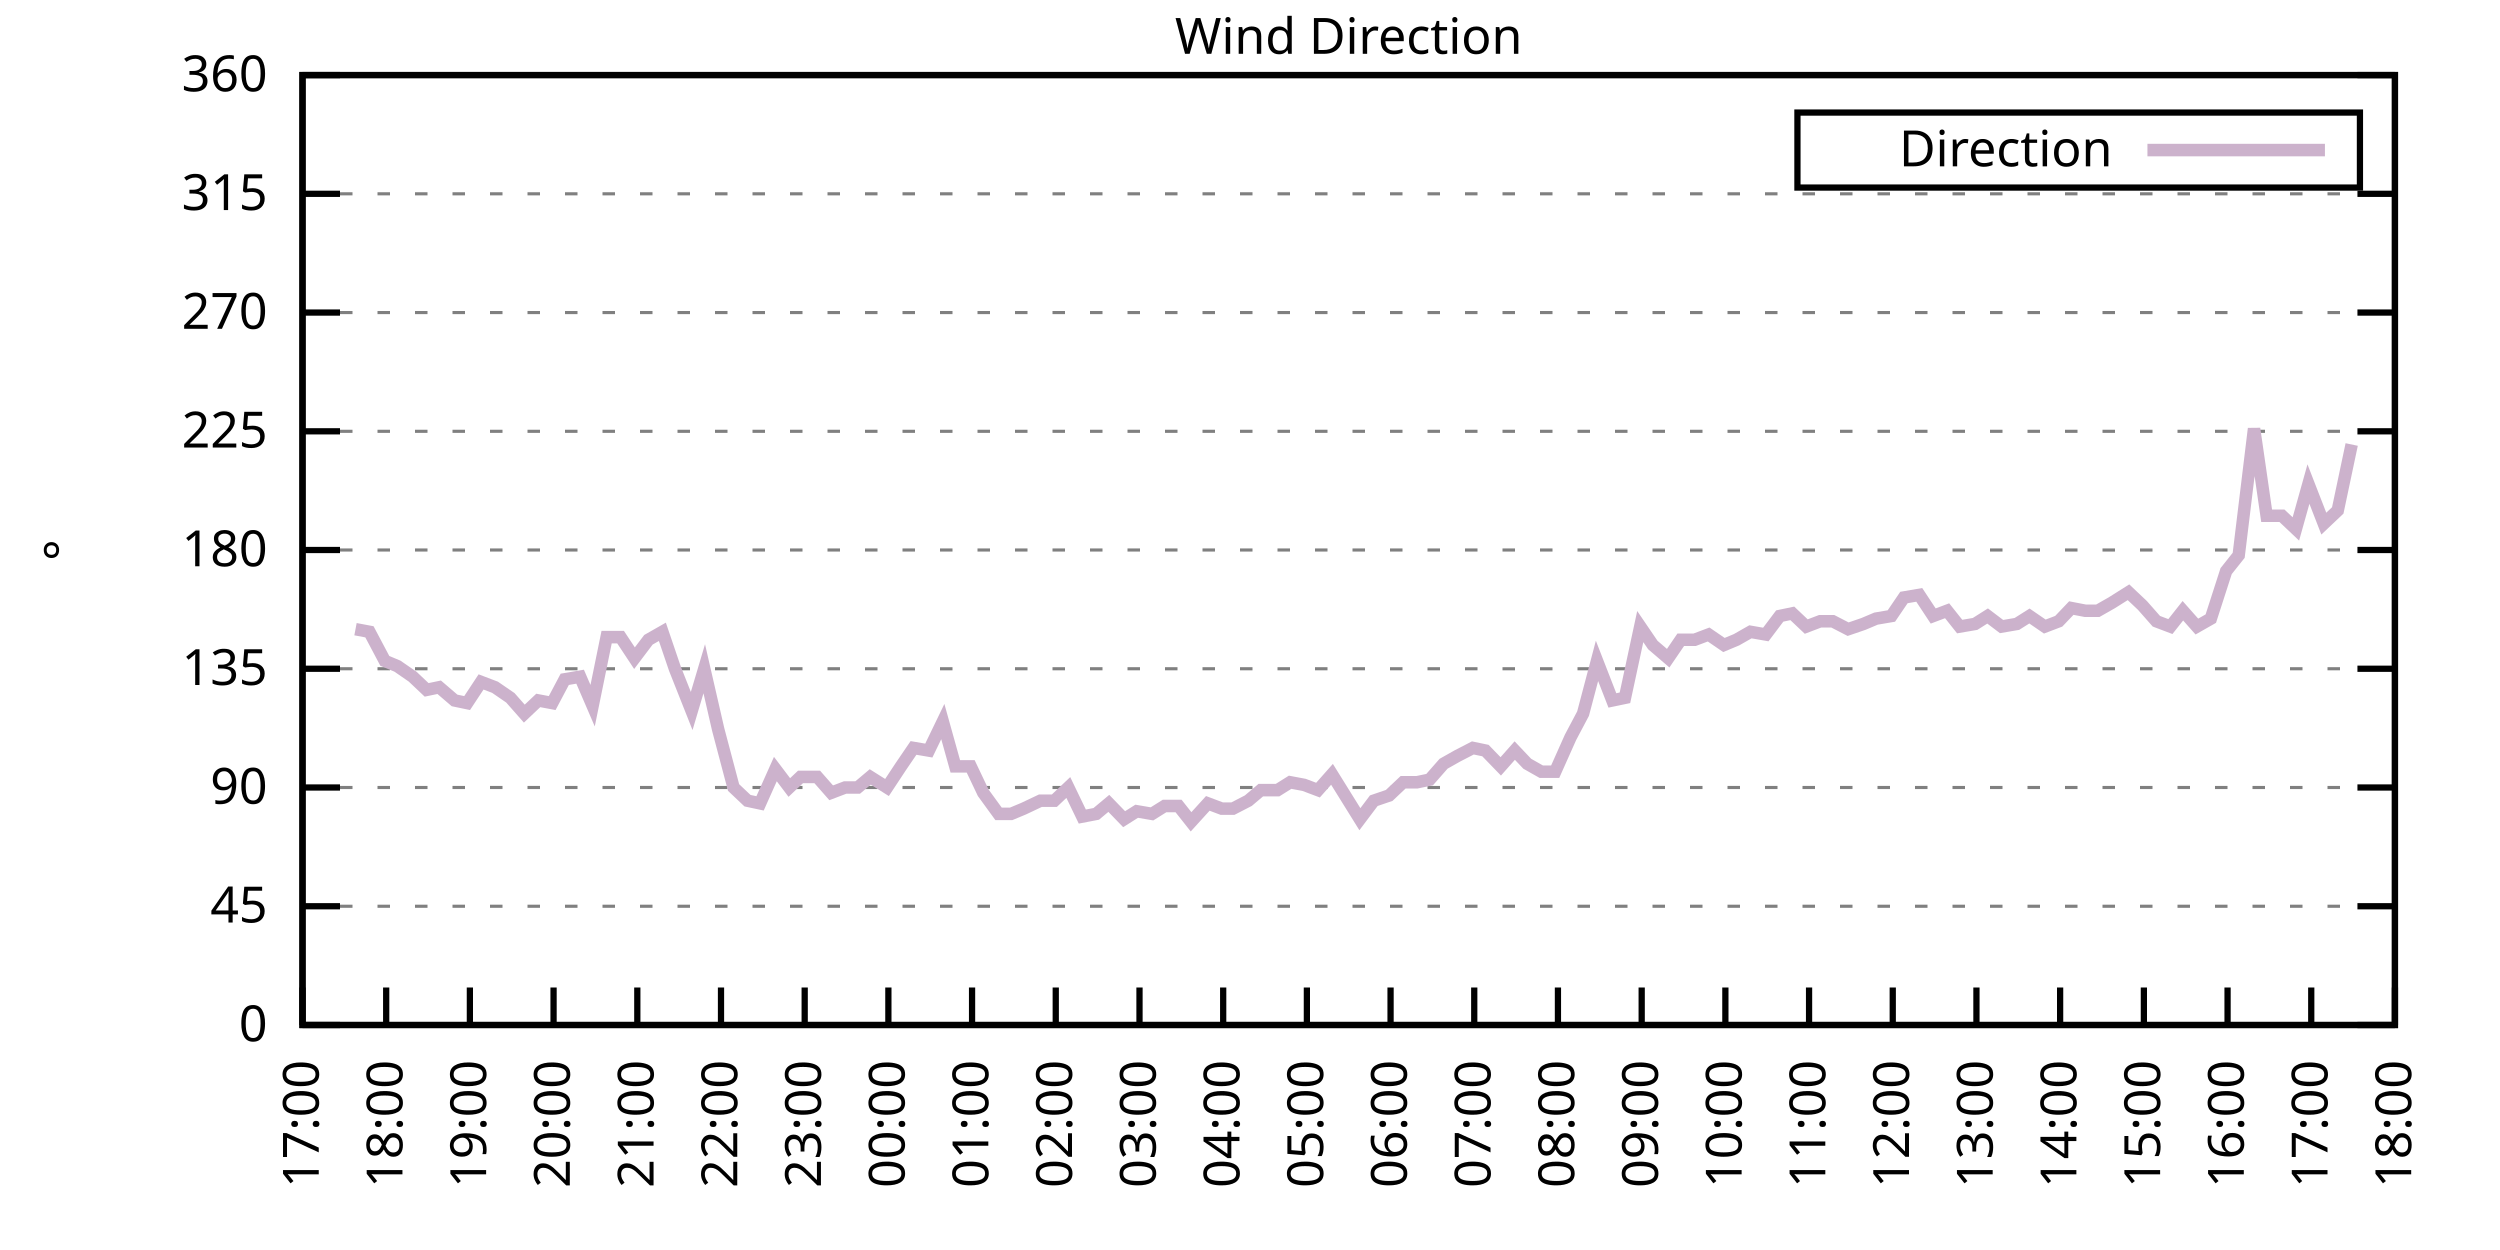
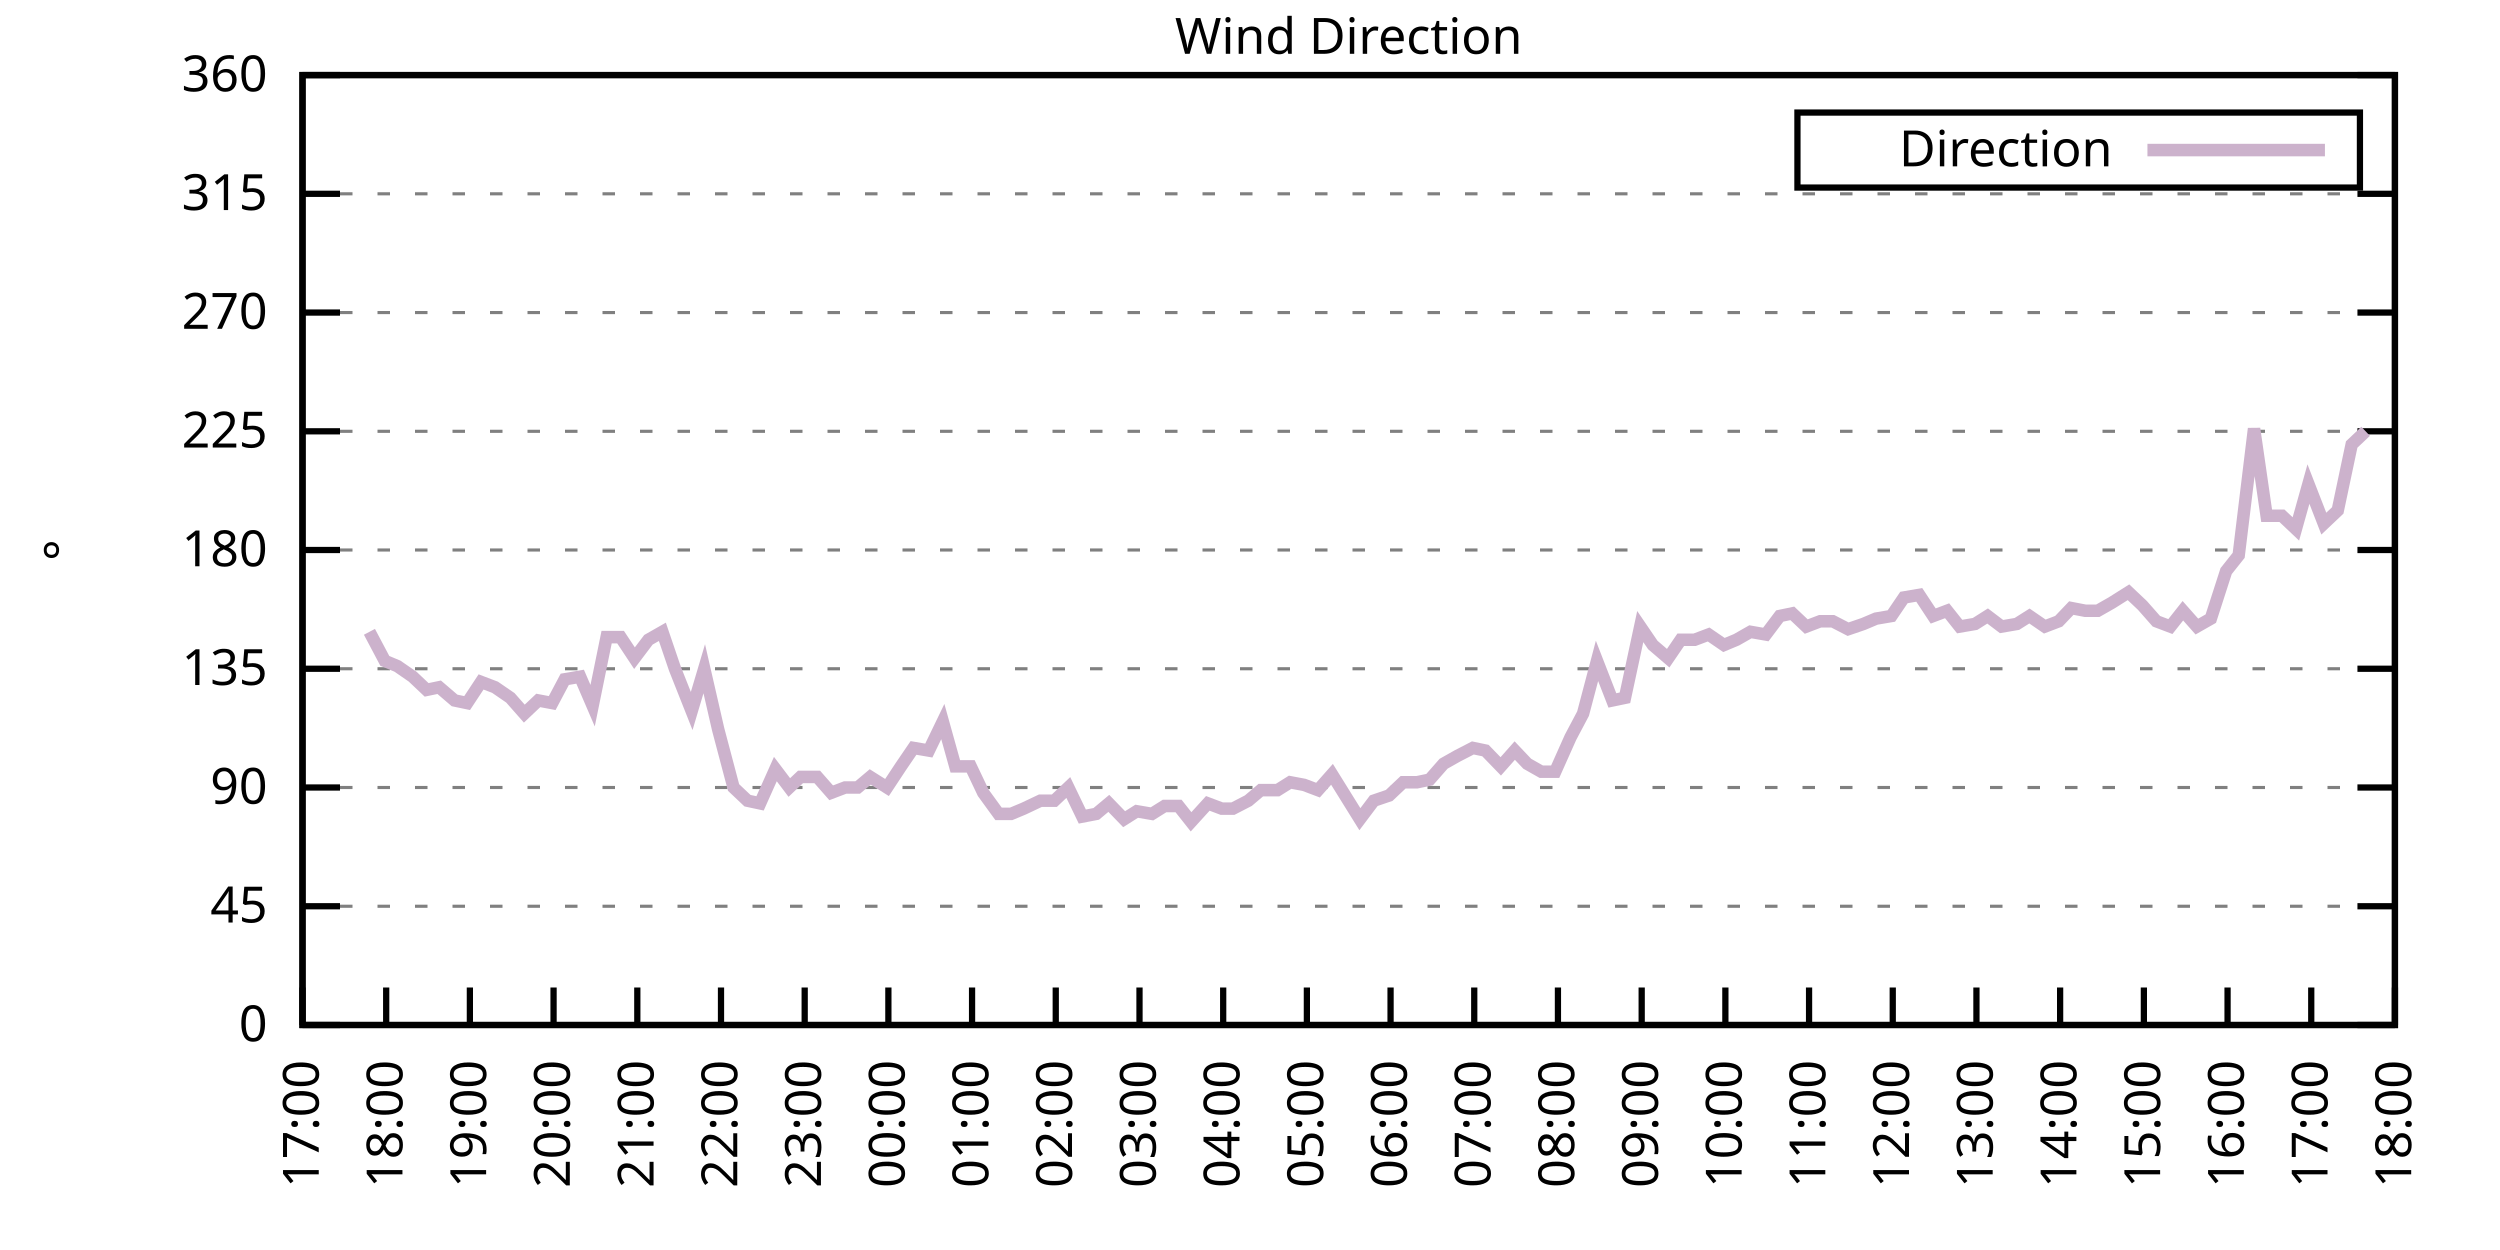
<svg xmlns="http://www.w3.org/2000/svg" xmlns:xlink="http://www.w3.org/1999/xlink" width="400" height="200" viewBox="0 0 400 200">
  <g id="gnuplot_canvas">
    <rect x="0" y="0" width="400" height="200" fill="none" />
    <defs>
      <circle id="gpDot" r="0.5" stroke-width="0.5" stroke="currentColor" />
      <path id="gpPt0" stroke-width="0.333" stroke="currentColor" d="M-1,0 h2 M0,-1 v2" />
      <path id="gpPt1" stroke-width="0.333" stroke="currentColor" d="M-1,-1 L1,1 M1,-1 L-1,1" />
      <path id="gpPt2" stroke-width="0.333" stroke="currentColor" d="M-1,0 L1,0 M0,-1 L0,1 M-1,-1 L1,1 M-1,1 L1,-1" />
      <rect id="gpPt3" stroke-width="0.333" stroke="currentColor" x="-1" y="-1" width="2" height="2" />
      <rect id="gpPt4" stroke-width="0.333" stroke="currentColor" fill="currentColor" x="-1" y="-1" width="2" height="2" />
      <circle id="gpPt5" stroke-width="0.333" stroke="currentColor" cx="0" cy="0" r="1" />
      <use xlink:href="#gpPt5" id="gpPt6" fill="currentColor" stroke="none" />
      <path id="gpPt7" stroke-width="0.333" stroke="currentColor" d="M0,-1.33 L-1.33,0.67 L1.33,0.67 z" />
      <use xlink:href="#gpPt7" id="gpPt8" fill="currentColor" stroke="none" />
      <use xlink:href="#gpPt7" id="gpPt9" stroke="currentColor" transform="rotate(180)" />
      <use xlink:href="#gpPt9" id="gpPt10" fill="currentColor" stroke="none" />
      <use xlink:href="#gpPt3" id="gpPt11" stroke="currentColor" transform="rotate(45)" />
      <use xlink:href="#gpPt11" id="gpPt12" fill="currentColor" stroke="none" />
      <path id="gpPt13" stroke-width="0.333" stroke="currentColor" d="M0,1.330 L1.265,0.411 L0.782,-1.067 L-0.782,-1.076 L-1.265,0.411 z" />
      <use xlink:href="#gpPt13" id="gpPt14" fill="currentColor" stroke="none" />
      <filter id="textbox" filterUnits="objectBoundingBox" x="0" y="0" height="1" width="1">
        <feFlood flood-color="white" flood-opacity="1" result="bgnd" />
        <feComposite in="SourceGraphic" in2="bgnd" operator="atop" />
      </filter>
      <filter id="greybox" filterUnits="objectBoundingBox" x="0" y="0" height="1" width="1">
        <feFlood flood-color="lightgrey" flood-opacity="1" result="grey" />
        <feComposite in="SourceGraphic" in2="grey" operator="atop" />
      </filter>
    </defs>
    <g fill="none" color="white" stroke="currentColor" stroke-width="1.00" stroke-linecap="butt" stroke-linejoin="miter">
</g>
    <g fill="none" color="black" stroke="currentColor" stroke-width="1.00" stroke-linecap="butt" stroke-linejoin="miter">
      <g stroke="none" shape-rendering="crispEdges">
        <polygon fill="rgb(255, 255, 255)" points="48.40,164.00 383.18,164.00 383.18,12.02 48.40,12.02 " />
      </g>
    </g>
    <g fill="none" color="black" stroke="currentColor" stroke-width="1.00" stroke-linecap="butt" stroke-linejoin="miter">
</g>
    <g fill="none" color="black" stroke="black" stroke-width="0.50" stroke-linecap="butt" stroke-linejoin="miter">
</g>
    <g fill="none" color="gray" stroke="currentColor" stroke-width="0.50" stroke-linecap="butt" stroke-linejoin="miter">
      <path stroke="gray" stroke-dasharray="2,4" class="gridline" d="M48.40,164.00 L383.19,164.00  " />
    </g>
    <g fill="none" color="gray" stroke="gray" stroke-width="1.00" stroke-linecap="butt" stroke-linejoin="miter">
</g>
    <g fill="none" color="black" stroke="currentColor" stroke-width="1.00" stroke-linecap="butt" stroke-linejoin="miter">
      <path stroke="black" d="M48.40,164.00 L54.40,164.00 M383.19,164.00 L377.19,164.00  " />
      <g transform="translate(42.80,166.60)" stroke="none" fill="black" font-family="Sans" font-size="8.00" text-anchor="end">
        <text>
          <tspan font-family="Sans"> 0</tspan>
        </text>
      </g>
    </g>
    <g fill="none" color="black" stroke="currentColor" stroke-width="1.00" stroke-linecap="butt" stroke-linejoin="miter">
</g>
    <g fill="none" color="black" stroke="black" stroke-width="0.50" stroke-linecap="butt" stroke-linejoin="miter">
</g>
    <g fill="none" color="gray" stroke="currentColor" stroke-width="0.50" stroke-linecap="butt" stroke-linejoin="miter">
      <path stroke="gray" stroke-dasharray="2,4" class="gridline" d="M48.40,145.00 L383.19,145.00  " />
    </g>
    <g fill="none" color="gray" stroke="gray" stroke-width="1.00" stroke-linecap="butt" stroke-linejoin="miter">
</g>
    <g fill="none" color="black" stroke="currentColor" stroke-width="1.00" stroke-linecap="butt" stroke-linejoin="miter">
      <path stroke="black" d="M48.40,145.00 L54.40,145.00 M383.19,145.00 L377.19,145.00  " />
      <g transform="translate(42.80,147.60)" stroke="none" fill="black" font-family="Sans" font-size="8.00" text-anchor="end">
        <text>
          <tspan font-family="Sans"> 45</tspan>
        </text>
      </g>
    </g>
    <g fill="none" color="black" stroke="currentColor" stroke-width="1.00" stroke-linecap="butt" stroke-linejoin="miter">
</g>
    <g fill="none" color="black" stroke="black" stroke-width="0.50" stroke-linecap="butt" stroke-linejoin="miter">
</g>
    <g fill="none" color="gray" stroke="currentColor" stroke-width="0.50" stroke-linecap="butt" stroke-linejoin="miter">
      <path stroke="gray" stroke-dasharray="2,4" class="gridline" d="M48.40,126.00 L383.19,126.00  " />
    </g>
    <g fill="none" color="gray" stroke="gray" stroke-width="1.00" stroke-linecap="butt" stroke-linejoin="miter">
</g>
    <g fill="none" color="black" stroke="currentColor" stroke-width="1.00" stroke-linecap="butt" stroke-linejoin="miter">
      <path stroke="black" d="M48.40,126.00 L54.40,126.00 M383.19,126.00 L377.19,126.00  " />
      <g transform="translate(42.80,128.60)" stroke="none" fill="black" font-family="Sans" font-size="8.00" text-anchor="end">
        <text>
          <tspan font-family="Sans"> 90</tspan>
        </text>
      </g>
    </g>
    <g fill="none" color="black" stroke="currentColor" stroke-width="1.00" stroke-linecap="butt" stroke-linejoin="miter">
</g>
    <g fill="none" color="black" stroke="black" stroke-width="0.50" stroke-linecap="butt" stroke-linejoin="miter">
</g>
    <g fill="none" color="gray" stroke="currentColor" stroke-width="0.50" stroke-linecap="butt" stroke-linejoin="miter">
      <path stroke="gray" stroke-dasharray="2,4" class="gridline" d="M48.40,107.00 L383.19,107.00  " />
    </g>
    <g fill="none" color="gray" stroke="gray" stroke-width="1.00" stroke-linecap="butt" stroke-linejoin="miter">
</g>
    <g fill="none" color="black" stroke="currentColor" stroke-width="1.00" stroke-linecap="butt" stroke-linejoin="miter">
      <path stroke="black" d="M48.40,107.00 L54.40,107.00 M383.19,107.00 L377.19,107.00  " />
      <g transform="translate(42.80,109.60)" stroke="none" fill="black" font-family="Sans" font-size="8.00" text-anchor="end">
        <text>
          <tspan font-family="Sans"> 135</tspan>
        </text>
      </g>
    </g>
    <g fill="none" color="black" stroke="currentColor" stroke-width="1.00" stroke-linecap="butt" stroke-linejoin="miter">
</g>
    <g fill="none" color="black" stroke="black" stroke-width="0.50" stroke-linecap="butt" stroke-linejoin="miter">
</g>
    <g fill="none" color="gray" stroke="currentColor" stroke-width="0.50" stroke-linecap="butt" stroke-linejoin="miter">
      <path stroke="gray" stroke-dasharray="2,4" class="gridline" d="M48.40,88.00 L383.19,88.00  " />
    </g>
    <g fill="none" color="gray" stroke="gray" stroke-width="1.00" stroke-linecap="butt" stroke-linejoin="miter">
</g>
    <g fill="none" color="black" stroke="currentColor" stroke-width="1.00" stroke-linecap="butt" stroke-linejoin="miter">
      <path stroke="black" d="M48.40,88.00 L54.40,88.00 M383.19,88.00 L377.19,88.00  " />
      <g transform="translate(42.80,90.60)" stroke="none" fill="black" font-family="Sans" font-size="8.00" text-anchor="end">
        <text>
          <tspan font-family="Sans"> 180</tspan>
        </text>
      </g>
    </g>
    <g fill="none" color="black" stroke="currentColor" stroke-width="1.00" stroke-linecap="butt" stroke-linejoin="miter">
</g>
    <g fill="none" color="black" stroke="black" stroke-width="0.50" stroke-linecap="butt" stroke-linejoin="miter">
</g>
    <g fill="none" color="gray" stroke="currentColor" stroke-width="0.50" stroke-linecap="butt" stroke-linejoin="miter">
      <path stroke="gray" stroke-dasharray="2,4" class="gridline" d="M48.40,69.01 L383.19,69.01  " />
    </g>
    <g fill="none" color="gray" stroke="gray" stroke-width="1.00" stroke-linecap="butt" stroke-linejoin="miter">
</g>
    <g fill="none" color="black" stroke="currentColor" stroke-width="1.00" stroke-linecap="butt" stroke-linejoin="miter">
      <path stroke="black" d="M48.40,69.01 L54.40,69.01 M383.19,69.01 L377.19,69.01  " />
      <g transform="translate(42.80,71.61)" stroke="none" fill="black" font-family="Sans" font-size="8.00" text-anchor="end">
        <text>
          <tspan font-family="Sans"> 225</tspan>
        </text>
      </g>
    </g>
    <g fill="none" color="black" stroke="currentColor" stroke-width="1.00" stroke-linecap="butt" stroke-linejoin="miter">
</g>
    <g fill="none" color="black" stroke="black" stroke-width="0.50" stroke-linecap="butt" stroke-linejoin="miter">
</g>
    <g fill="none" color="gray" stroke="currentColor" stroke-width="0.50" stroke-linecap="butt" stroke-linejoin="miter">
      <path stroke="gray" stroke-dasharray="2,4" class="gridline" d="M48.40,50.01 L383.19,50.01  " />
    </g>
    <g fill="none" color="gray" stroke="gray" stroke-width="1.00" stroke-linecap="butt" stroke-linejoin="miter">
</g>
    <g fill="none" color="black" stroke="currentColor" stroke-width="1.00" stroke-linecap="butt" stroke-linejoin="miter">
      <path stroke="black" d="M48.40,50.01 L54.40,50.01 M383.19,50.01 L377.19,50.01  " />
      <g transform="translate(42.80,52.61)" stroke="none" fill="black" font-family="Sans" font-size="8.00" text-anchor="end">
        <text>
          <tspan font-family="Sans"> 270</tspan>
        </text>
      </g>
    </g>
    <g fill="none" color="black" stroke="currentColor" stroke-width="1.00" stroke-linecap="butt" stroke-linejoin="miter">
</g>
    <g fill="none" color="black" stroke="black" stroke-width="0.50" stroke-linecap="butt" stroke-linejoin="miter">
</g>
    <g fill="none" color="gray" stroke="currentColor" stroke-width="0.50" stroke-linecap="butt" stroke-linejoin="miter">
      <path stroke="gray" stroke-dasharray="2,4" class="gridline" d="M48.40,31.01 L383.19,31.01  " />
    </g>
    <g fill="none" color="gray" stroke="gray" stroke-width="1.00" stroke-linecap="butt" stroke-linejoin="miter">
</g>
    <g fill="none" color="black" stroke="currentColor" stroke-width="1.00" stroke-linecap="butt" stroke-linejoin="miter">
      <path stroke="black" d="M48.40,31.01 L54.40,31.01 M383.19,31.01 L377.19,31.01  " />
      <g transform="translate(42.80,33.61)" stroke="none" fill="black" font-family="Sans" font-size="8.00" text-anchor="end">
        <text>
          <tspan font-family="Sans"> 315</tspan>
        </text>
      </g>
    </g>
    <g fill="none" color="black" stroke="currentColor" stroke-width="1.00" stroke-linecap="butt" stroke-linejoin="miter">
</g>
    <g fill="none" color="black" stroke="black" stroke-width="0.50" stroke-linecap="butt" stroke-linejoin="miter">
</g>
    <g fill="none" color="gray" stroke="currentColor" stroke-width="0.50" stroke-linecap="butt" stroke-linejoin="miter">
      <path stroke="gray" stroke-dasharray="2,4" class="gridline" d="M48.40,12.01 L383.19,12.01  " />
    </g>
    <g fill="none" color="gray" stroke="gray" stroke-width="1.00" stroke-linecap="butt" stroke-linejoin="miter">
</g>
    <g fill="none" color="black" stroke="currentColor" stroke-width="1.00" stroke-linecap="butt" stroke-linejoin="miter">
      <path stroke="black" d="M48.40,12.01 L54.40,12.01 M383.19,12.01 L377.19,12.01  " />
      <g transform="translate(42.80,14.61)" stroke="none" fill="black" font-family="Sans" font-size="8.00" text-anchor="end">
        <text>
          <tspan font-family="Sans"> 360</tspan>
        </text>
      </g>
    </g>
    <g fill="none" color="black" stroke="currentColor" stroke-width="1.00" stroke-linecap="butt" stroke-linejoin="miter">
      <path stroke="black" d="M48.40,164.00 L48.40,158.00  " />
      <g transform="translate(51.00,169.60) rotate(270.00)" stroke="none" fill="black" font-family="Sans" font-size="8.00" text-anchor="end">
        <text>
          <tspan font-family="Sans">17:00</tspan>
        </text>
      </g>
    </g>
    <g fill="none" color="black" stroke="currentColor" stroke-width="1.00" stroke-linecap="butt" stroke-linejoin="miter">
      <path stroke="black" d="M61.79,164.00 L61.79,158.00  " />
      <g transform="translate(64.39,169.60) rotate(270.00)" stroke="none" fill="black" font-family="Sans" font-size="8.00" text-anchor="end">
        <text>
          <tspan font-family="Sans">18:00</tspan>
        </text>
      </g>
    </g>
    <g fill="none" color="black" stroke="currentColor" stroke-width="1.00" stroke-linecap="butt" stroke-linejoin="miter">
      <path stroke="black" d="M75.18,164.00 L75.18,158.00  " />
      <g transform="translate(77.78,169.60) rotate(270.00)" stroke="none" fill="black" font-family="Sans" font-size="8.00" text-anchor="end">
        <text>
          <tspan font-family="Sans">19:00</tspan>
        </text>
      </g>
    </g>
    <g fill="none" color="black" stroke="currentColor" stroke-width="1.00" stroke-linecap="butt" stroke-linejoin="miter">
      <path stroke="black" d="M88.57,164.00 L88.57,158.00  " />
      <g transform="translate(91.17,169.60) rotate(270.00)" stroke="none" fill="black" font-family="Sans" font-size="8.00" text-anchor="end">
        <text>
          <tspan font-family="Sans">20:00</tspan>
        </text>
      </g>
    </g>
    <g fill="none" color="black" stroke="currentColor" stroke-width="1.00" stroke-linecap="butt" stroke-linejoin="miter">
      <path stroke="black" d="M101.97,164.00 L101.97,158.00  " />
      <g transform="translate(104.57,169.60) rotate(270.00)" stroke="none" fill="black" font-family="Sans" font-size="8.00" text-anchor="end">
        <text>
          <tspan font-family="Sans">21:00</tspan>
        </text>
      </g>
    </g>
    <g fill="none" color="black" stroke="currentColor" stroke-width="1.00" stroke-linecap="butt" stroke-linejoin="miter">
      <path stroke="black" d="M115.36,164.00 L115.36,158.00  " />
      <g transform="translate(117.96,169.60) rotate(270.00)" stroke="none" fill="black" font-family="Sans" font-size="8.00" text-anchor="end">
        <text>
          <tspan font-family="Sans">22:00</tspan>
        </text>
      </g>
    </g>
    <g fill="none" color="black" stroke="currentColor" stroke-width="1.00" stroke-linecap="butt" stroke-linejoin="miter">
      <path stroke="black" d="M128.75,164.00 L128.75,158.00  " />
      <g transform="translate(131.35,169.60) rotate(270.00)" stroke="none" fill="black" font-family="Sans" font-size="8.00" text-anchor="end">
        <text>
          <tspan font-family="Sans">23:00</tspan>
        </text>
      </g>
    </g>
    <g fill="none" color="black" stroke="currentColor" stroke-width="1.00" stroke-linecap="butt" stroke-linejoin="miter">
      <path stroke="black" d="M142.14,164.00 L142.14,158.00  " />
      <g transform="translate(144.74,169.60) rotate(270.00)" stroke="none" fill="black" font-family="Sans" font-size="8.00" text-anchor="end">
        <text>
          <tspan font-family="Sans">00:00</tspan>
        </text>
      </g>
    </g>
    <g fill="none" color="black" stroke="currentColor" stroke-width="1.00" stroke-linecap="butt" stroke-linejoin="miter">
      <path stroke="black" d="M155.53,164.00 L155.53,158.00  " />
      <g transform="translate(158.13,169.60) rotate(270.00)" stroke="none" fill="black" font-family="Sans" font-size="8.00" text-anchor="end">
        <text>
          <tspan font-family="Sans">01:00</tspan>
        </text>
      </g>
    </g>
    <g fill="none" color="black" stroke="currentColor" stroke-width="1.00" stroke-linecap="butt" stroke-linejoin="miter">
      <path stroke="black" d="M168.92,164.00 L168.92,158.00  " />
      <g transform="translate(171.52,169.60) rotate(270.00)" stroke="none" fill="black" font-family="Sans" font-size="8.00" text-anchor="end">
        <text>
          <tspan font-family="Sans">02:00</tspan>
        </text>
      </g>
    </g>
    <g fill="none" color="black" stroke="currentColor" stroke-width="1.00" stroke-linecap="butt" stroke-linejoin="miter">
      <path stroke="black" d="M182.32,164.00 L182.32,158.00  " />
      <g transform="translate(184.92,169.60) rotate(270.00)" stroke="none" fill="black" font-family="Sans" font-size="8.00" text-anchor="end">
        <text>
          <tspan font-family="Sans">03:00</tspan>
        </text>
      </g>
    </g>
    <g fill="none" color="black" stroke="currentColor" stroke-width="1.00" stroke-linecap="butt" stroke-linejoin="miter">
      <path stroke="black" d="M195.71,164.00 L195.71,158.00  " />
      <g transform="translate(198.31,169.60) rotate(270.00)" stroke="none" fill="black" font-family="Sans" font-size="8.00" text-anchor="end">
        <text>
          <tspan font-family="Sans">04:00</tspan>
        </text>
      </g>
    </g>
    <g fill="none" color="black" stroke="currentColor" stroke-width="1.00" stroke-linecap="butt" stroke-linejoin="miter">
      <path stroke="black" d="M209.10,164.00 L209.10,158.00  " />
      <g transform="translate(211.70,169.60) rotate(270.00)" stroke="none" fill="black" font-family="Sans" font-size="8.00" text-anchor="end">
        <text>
          <tspan font-family="Sans">05:00</tspan>
        </text>
      </g>
    </g>
    <g fill="none" color="black" stroke="currentColor" stroke-width="1.00" stroke-linecap="butt" stroke-linejoin="miter">
      <path stroke="black" d="M222.49,164.00 L222.49,158.00  " />
      <g transform="translate(225.09,169.60) rotate(270.00)" stroke="none" fill="black" font-family="Sans" font-size="8.00" text-anchor="end">
        <text>
          <tspan font-family="Sans">06:00</tspan>
        </text>
      </g>
    </g>
    <g fill="none" color="black" stroke="currentColor" stroke-width="1.00" stroke-linecap="butt" stroke-linejoin="miter">
      <path stroke="black" d="M235.88,164.00 L235.88,158.00  " />
      <g transform="translate(238.48,169.60) rotate(270.00)" stroke="none" fill="black" font-family="Sans" font-size="8.00" text-anchor="end">
        <text>
          <tspan font-family="Sans">07:00</tspan>
        </text>
      </g>
    </g>
    <g fill="none" color="black" stroke="currentColor" stroke-width="1.00" stroke-linecap="butt" stroke-linejoin="miter">
      <path stroke="black" d="M249.27,164.00 L249.27,158.00  " />
      <g transform="translate(251.87,169.60) rotate(270.00)" stroke="none" fill="black" font-family="Sans" font-size="8.00" text-anchor="end">
        <text>
          <tspan font-family="Sans">08:00</tspan>
        </text>
      </g>
    </g>
    <g fill="none" color="black" stroke="currentColor" stroke-width="1.00" stroke-linecap="butt" stroke-linejoin="miter">
      <path stroke="black" d="M262.67,164.00 L262.67,158.00  " />
      <g transform="translate(265.27,169.60) rotate(270.00)" stroke="none" fill="black" font-family="Sans" font-size="8.00" text-anchor="end">
        <text>
          <tspan font-family="Sans">09:00</tspan>
        </text>
      </g>
    </g>
    <g fill="none" color="black" stroke="currentColor" stroke-width="1.00" stroke-linecap="butt" stroke-linejoin="miter">
      <path stroke="black" d="M276.06,164.00 L276.06,158.00  " />
      <g transform="translate(278.66,169.60) rotate(270.00)" stroke="none" fill="black" font-family="Sans" font-size="8.00" text-anchor="end">
        <text>
          <tspan font-family="Sans">10:00</tspan>
        </text>
      </g>
    </g>
    <g fill="none" color="black" stroke="currentColor" stroke-width="1.00" stroke-linecap="butt" stroke-linejoin="miter">
      <path stroke="black" d="M289.45,164.00 L289.45,158.00  " />
      <g transform="translate(292.05,169.60) rotate(270.00)" stroke="none" fill="black" font-family="Sans" font-size="8.00" text-anchor="end">
        <text>
          <tspan font-family="Sans">11:00</tspan>
        </text>
      </g>
    </g>
    <g fill="none" color="black" stroke="currentColor" stroke-width="1.00" stroke-linecap="butt" stroke-linejoin="miter">
      <path stroke="black" d="M302.84,164.00 L302.84,158.00  " />
      <g transform="translate(305.44,169.60) rotate(270.00)" stroke="none" fill="black" font-family="Sans" font-size="8.00" text-anchor="end">
        <text>
          <tspan font-family="Sans">12:00</tspan>
        </text>
      </g>
    </g>
    <g fill="none" color="black" stroke="currentColor" stroke-width="1.00" stroke-linecap="butt" stroke-linejoin="miter">
      <path stroke="black" d="M316.23,164.00 L316.23,158.00  " />
      <g transform="translate(318.83,169.60) rotate(270.00)" stroke="none" fill="black" font-family="Sans" font-size="8.00" text-anchor="end">
        <text>
          <tspan font-family="Sans">13:00</tspan>
        </text>
      </g>
    </g>
    <g fill="none" color="black" stroke="currentColor" stroke-width="1.00" stroke-linecap="butt" stroke-linejoin="miter">
      <path stroke="black" d="M329.62,164.00 L329.62,158.00  " />
      <g transform="translate(332.22,169.60) rotate(270.00)" stroke="none" fill="black" font-family="Sans" font-size="8.00" text-anchor="end">
        <text>
          <tspan font-family="Sans">14:00</tspan>
        </text>
      </g>
    </g>
    <g fill="none" color="black" stroke="currentColor" stroke-width="1.00" stroke-linecap="butt" stroke-linejoin="miter">
      <path stroke="black" d="M343.02,164.00 L343.02,158.00  " />
      <g transform="translate(345.62,169.60) rotate(270.00)" stroke="none" fill="black" font-family="Sans" font-size="8.00" text-anchor="end">
        <text>
          <tspan font-family="Sans">15:00</tspan>
        </text>
      </g>
    </g>
    <g fill="none" color="black" stroke="currentColor" stroke-width="1.00" stroke-linecap="butt" stroke-linejoin="miter">
      <path stroke="black" d="M356.41,164.00 L356.41,158.00  " />
      <g transform="translate(359.01,169.60) rotate(270.00)" stroke="none" fill="black" font-family="Sans" font-size="8.00" text-anchor="end">
        <text>
          <tspan font-family="Sans">16:00</tspan>
        </text>
      </g>
    </g>
    <g fill="none" color="black" stroke="currentColor" stroke-width="1.00" stroke-linecap="butt" stroke-linejoin="miter">
      <path stroke="black" d="M369.80,164.00 L369.80,158.00  " />
      <g transform="translate(372.40,169.60) rotate(270.00)" stroke="none" fill="black" font-family="Sans" font-size="8.00" text-anchor="end">
        <text>
          <tspan font-family="Sans">17:00</tspan>
        </text>
      </g>
    </g>
    <g fill="none" color="black" stroke="currentColor" stroke-width="1.00" stroke-linecap="butt" stroke-linejoin="miter">
      <path stroke="black" d="M383.19,164.00 L383.19,158.00  " />
      <g transform="translate(385.79,169.60) rotate(270.00)" stroke="none" fill="black" font-family="Sans" font-size="8.00" text-anchor="end">
        <text>
          <tspan font-family="Sans">18:00</tspan>
        </text>
      </g>
    </g>
    <g fill="none" color="black" stroke="currentColor" stroke-width="1.00" stroke-linecap="butt" stroke-linejoin="miter">
</g>
    <g fill="none" color="black" stroke="currentColor" stroke-width="1.00" stroke-linecap="butt" stroke-linejoin="miter">
      <path stroke="black" d="M48.40,12.01 L48.40,164.00 L383.19,164.00 L383.19,12.01 L48.40,12.01 Z  " />
    </g>
    <g fill="none" color="black" stroke="currentColor" stroke-width="1.00" stroke-linecap="butt" stroke-linejoin="miter">
</g>
    <g fill="none" color="black" stroke="currentColor" stroke-width="1.00" stroke-linecap="butt" stroke-linejoin="miter">
      <path stroke="black" d="M287.59,30.01 L287.59,18.01 L377.59,18.01 L377.59,30.01 L287.59,30.01 Z  " />
    </g>
    <g id="Wind_direction_plot_1">
      <g fill="none" color="white" stroke="black" stroke-width="2.00" stroke-linecap="butt" stroke-linejoin="miter">
</g>
      <g fill="none" color="black" stroke="currentColor" stroke-width="2.00" stroke-linecap="butt" stroke-linejoin="miter">
        <g transform="translate(337.99,26.61)" stroke="none" fill="black" font-family="Sans" font-size="8.00" text-anchor="end">
          <text>
            <tspan font-family="Sans">Direction</tspan>
          </text>
        </g>
      </g>
      <g fill="none" color="black" stroke="currentColor" stroke-width="2.00" stroke-linecap="butt" stroke-linejoin="miter">
-         <path stroke="rgb(204, 178, 204)" d="M343.59,24.01 L371.99,24.01 M56.88,100.67 L59.11,101.09 L61.57,105.74 L63.58,106.58 L66.03,108.27 L68.26,110.38   L70.27,109.96 L72.73,112.07 L74.74,112.49 L76.97,109.11 L79.20,109.96 L81.66,111.65 L83.89,114.18 L86.12,112.07   L88.35,112.49 L90.36,108.69 L92.82,108.27 L94.82,112.91 L97.06,101.94 L99.29,101.94 L101.52,105.31 L103.75,102.36   L105.98,101.09 L107.99,107.00 L110.67,113.76 L112.68,107.00 L114.91,116.71 L117.37,126.00 L119.60,128.11 L121.61,128.54   L124.06,123.05 L126.29,126.00 L128.08,124.31 L130.76,124.31 L132.99,126.85 L135.22,126.00 L137.23,126.00 L139.24,124.31   L141.92,126.00 L144.15,122.62 L146.16,119.67 L148.61,120.09 L150.85,115.45 L152.85,122.62 L155.31,122.62 L157.32,126.85   L159.77,130.22 L161.78,130.22 L163.79,129.38 L166.47,128.11 L168.70,128.11 L170.93,126.00 L173.17,130.65 L175.40,130.22   L177.41,128.54 L179.86,131.07 L181.87,129.80 L184.32,130.22 L186.33,128.96 L188.57,128.96 L190.57,131.49 L193.25,128.54   L195.48,129.38 L197.27,129.38 L199.73,128.11 L201.73,126.42 L204.41,126.42 L206.42,125.16 L208.65,125.58 L210.88,126.42   L213.12,123.89 L217.58,131.07 L219.81,128.11 L222.27,127.27 L224.50,125.16 L226.73,125.16 L228.74,124.74 L230.97,122.20   L233.20,120.94 L235.66,119.67 L237.67,120.09 L240.12,122.62 L242.36,120.09 L244.36,122.20 L246.60,123.47 L248.83,123.47   L251.28,117.98 L253.29,114.18 L255.52,105.74 L257.98,112.07 L259.99,111.65 L262.44,100.25 L264.45,103.20 L266.91,105.31   L268.92,102.36 L271.15,102.36 L273.38,101.52 L275.83,103.20 L277.84,102.36 L280.07,101.09 L282.53,101.52 L284.76,98.56   L286.77,98.14 L289.00,100.25 L291.23,99.40 L293.24,99.40 L295.70,100.67 L298.15,99.83 L300.16,98.98 L302.62,98.56   L304.63,95.60 L307.08,95.18 L309.31,98.56 L311.54,97.72 L313.55,100.25 L316.01,99.83 L318.02,98.56 L320.25,100.25   L322.70,99.83 L324.71,98.56 L327.17,100.25 L329.40,99.40 L331.41,97.29 L333.64,97.72 L335.65,97.72 L337.88,96.45   L340.56,94.76 L342.79,96.87 L345.02,99.40 L347.26,100.25 L349.26,97.72 L351.50,100.25 L353.73,98.98 L356.18,91.38   L358.19,88.85 L360.65,68.58 L362.66,82.52 L365.11,82.52 L367.34,84.63 L369.35,77.45 L371.81,83.78 L374.04,81.67   L376.27,71.12  " />
+         <path stroke="rgb(204, 178, 204)" d="M343.59,24.01 L371.99,24.01 M59.11,101.09 L61.57,105.74 L63.58,106.58 L66.03,108.27 L68.26,110.38 L70.27,109.96   L72.73,112.07 L74.74,112.49 L76.97,109.11 L79.20,109.96 L81.66,111.65 L83.89,114.18 L86.12,112.07 L88.35,112.49   L90.36,108.69 L92.82,108.27 L94.82,112.91 L97.06,101.94 L99.29,101.94 L101.52,105.31 L103.75,102.36 L105.98,101.09   L107.99,107.00 L110.67,113.76 L112.68,107.00 L114.91,116.71 L117.37,126.00 L119.60,128.11 L121.61,128.54 L124.06,123.05   L126.29,126.00 L128.08,124.31 L130.76,124.31 L132.99,126.85 L135.22,126.00 L137.23,126.00 L139.24,124.31 L141.92,126.00   L144.15,122.62 L146.16,119.67 L148.61,120.09 L150.85,115.45 L152.85,122.62 L155.31,122.62 L157.32,126.85 L159.77,130.22   L161.78,130.22 L163.79,129.38 L166.47,128.11 L168.70,128.11 L170.93,126.00 L173.17,130.65 L175.40,130.22 L177.41,128.54   L179.86,131.07 L181.87,129.80 L184.32,130.22 L186.33,128.96 L188.57,128.96 L190.57,131.49 L193.25,128.54 L195.48,129.38   L197.27,129.38 L199.73,128.11 L201.73,126.42 L204.41,126.42 L206.42,125.16 L208.65,125.58 L210.88,126.42 L213.12,123.89   L217.58,131.07 L219.81,128.11 L222.27,127.27 L224.50,125.16 L226.73,125.16 L228.74,124.74 L230.97,122.20 L233.20,120.94   L235.66,119.67 L237.67,120.09 L240.12,122.62 L242.36,120.09 L244.36,122.20 L246.60,123.47 L248.83,123.47 L251.28,117.98   L253.29,114.18 L255.52,105.74 L257.98,112.07 L259.99,111.65 L262.44,100.25 L264.45,103.20 L266.91,105.31 L268.92,102.36   L271.15,102.36 L273.38,101.52 L275.83,103.20 L277.84,102.36 L280.07,101.09 L282.53,101.52 L284.76,98.56 L286.77,98.14   L289.00,100.25 L291.23,99.40 L293.24,99.40 L295.70,100.67 L298.15,99.83 L300.16,98.98 L302.62,98.56 L304.63,95.60   L307.08,95.18 L309.31,98.56 L311.54,97.72 L313.55,100.25 L316.01,99.83 L318.02,98.56 L320.25,100.25 L322.70,99.83   L324.71,98.56 L327.17,100.25 L329.40,99.40 L331.41,97.29 L333.64,97.72 L335.65,97.72 L337.88,96.45 L340.56,94.76   L342.79,96.87 L345.02,99.40 L347.26,100.25 L349.26,97.72 L351.50,100.25 L353.73,98.98 L356.18,91.38 L358.19,88.85   L360.65,68.58 L362.66,82.52 L365.11,82.52 L367.34,84.63 L369.35,77.45 L371.81,83.78 L374.04,81.67 L376.27,71.12   L378.50,69.01  " />
      </g>
    </g>
    <g fill="none" color="black" stroke="currentColor" stroke-width="2.00" stroke-linecap="butt" stroke-linejoin="miter">
</g>
    <g fill="none" color="black" stroke="black" stroke-width="1.00" stroke-linecap="butt" stroke-linejoin="miter">
</g>
    <g fill="none" color="black" stroke="currentColor" stroke-width="1.00" stroke-linecap="butt" stroke-linejoin="miter">
      <path stroke="black" d="M48.40,12.01 L48.40,164.00 L383.19,164.00 L383.19,12.01 L48.40,12.01 Z  " />
      <g transform="translate(12.80,88.01) rotate(270.00)" stroke="none" fill="black" font-family="Sans" font-size="8.00" text-anchor="middle">
        <text>
          <tspan font-family="Sans">°</tspan>
        </text>
      </g>
    </g>
    <g fill="none" color="black" stroke="currentColor" stroke-width="1.00" stroke-linecap="butt" stroke-linejoin="miter">
</g>
    <g fill="none" color="black" stroke="currentColor" stroke-width="1.00" stroke-linecap="butt" stroke-linejoin="miter">
      <g transform="translate(215.79,8.61)" stroke="none" fill="black" font-family="Sans" font-size="8.00" text-anchor="middle">
        <text>
          <tspan font-family="Sans">Wind Direction</tspan>
        </text>
      </g>
    </g>
    <g fill="none" color="black" stroke="currentColor" stroke-width="1.00" stroke-linecap="butt" stroke-linejoin="miter">
</g>
  </g>
</svg>
